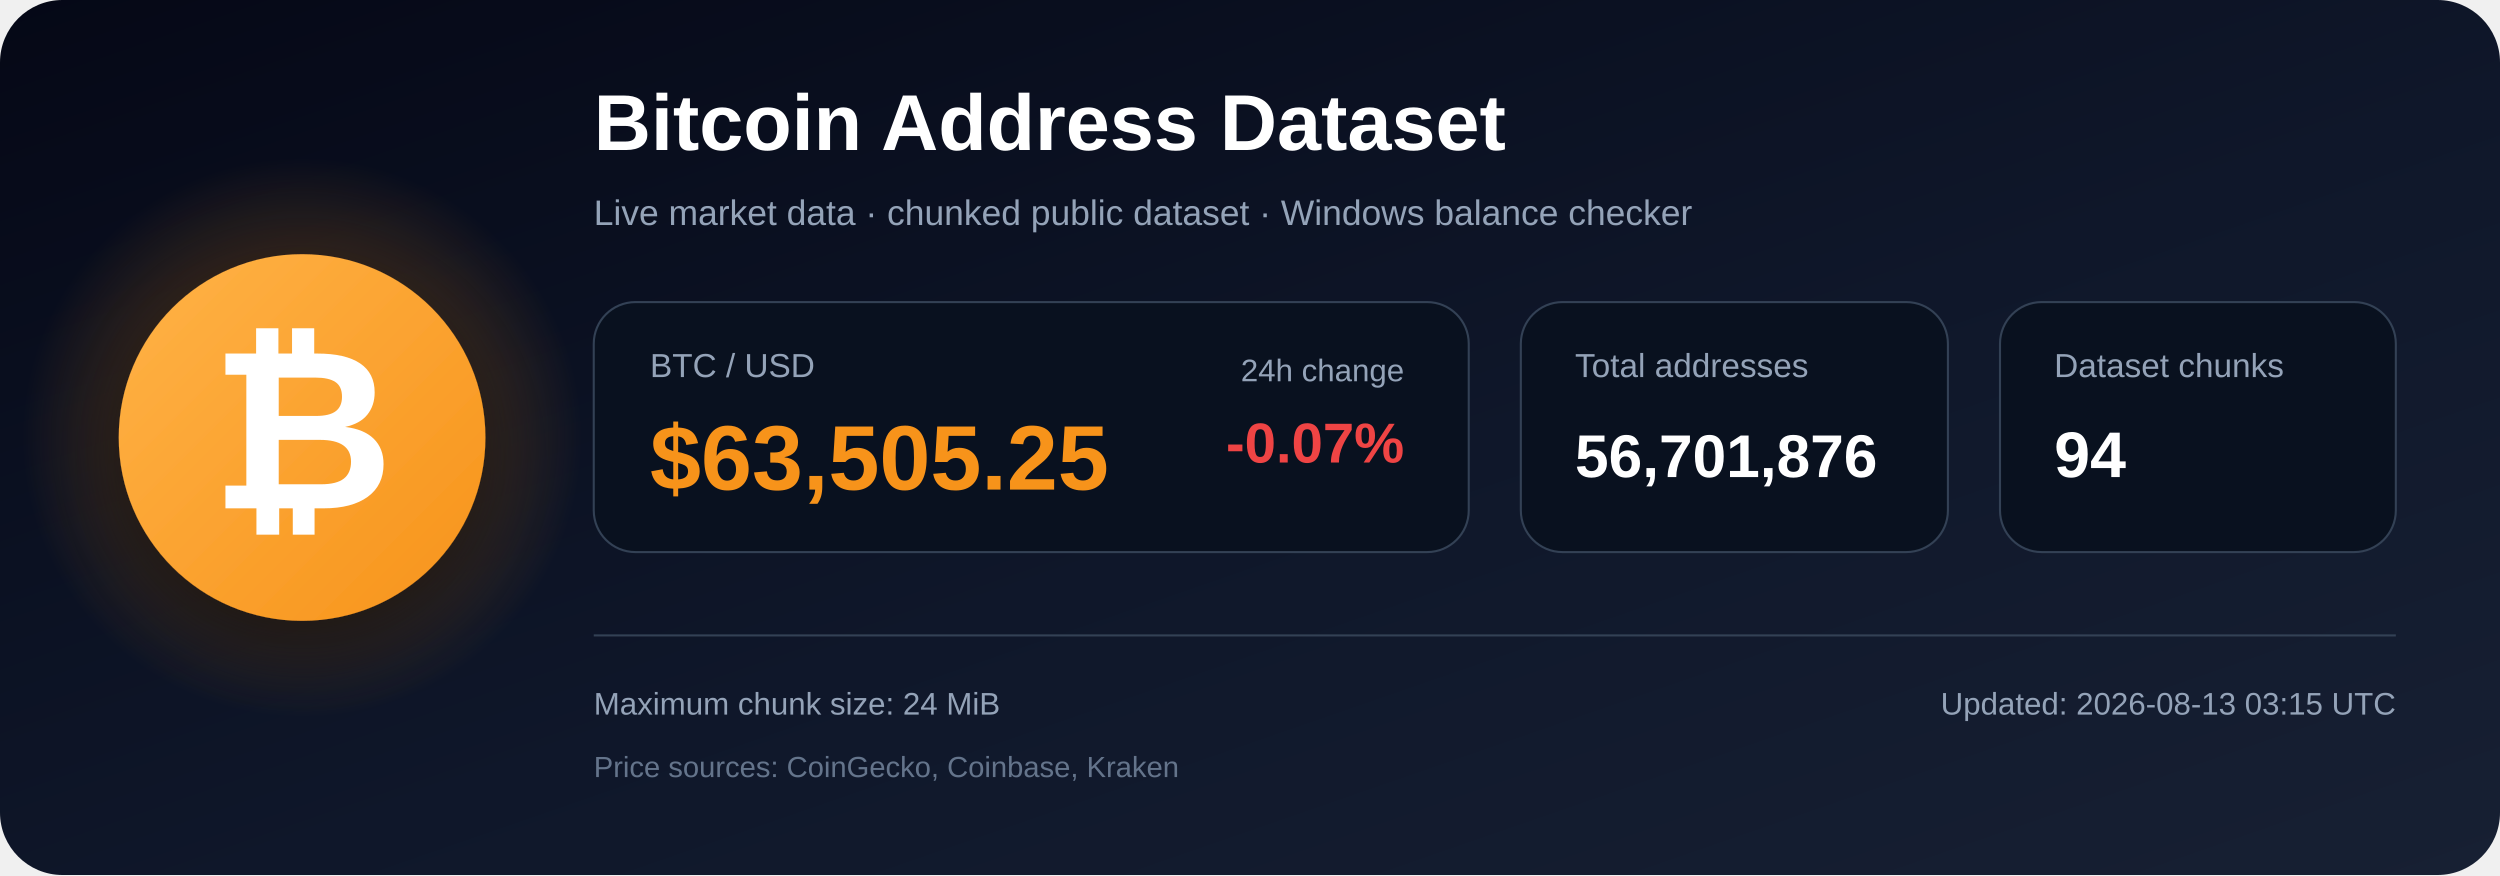
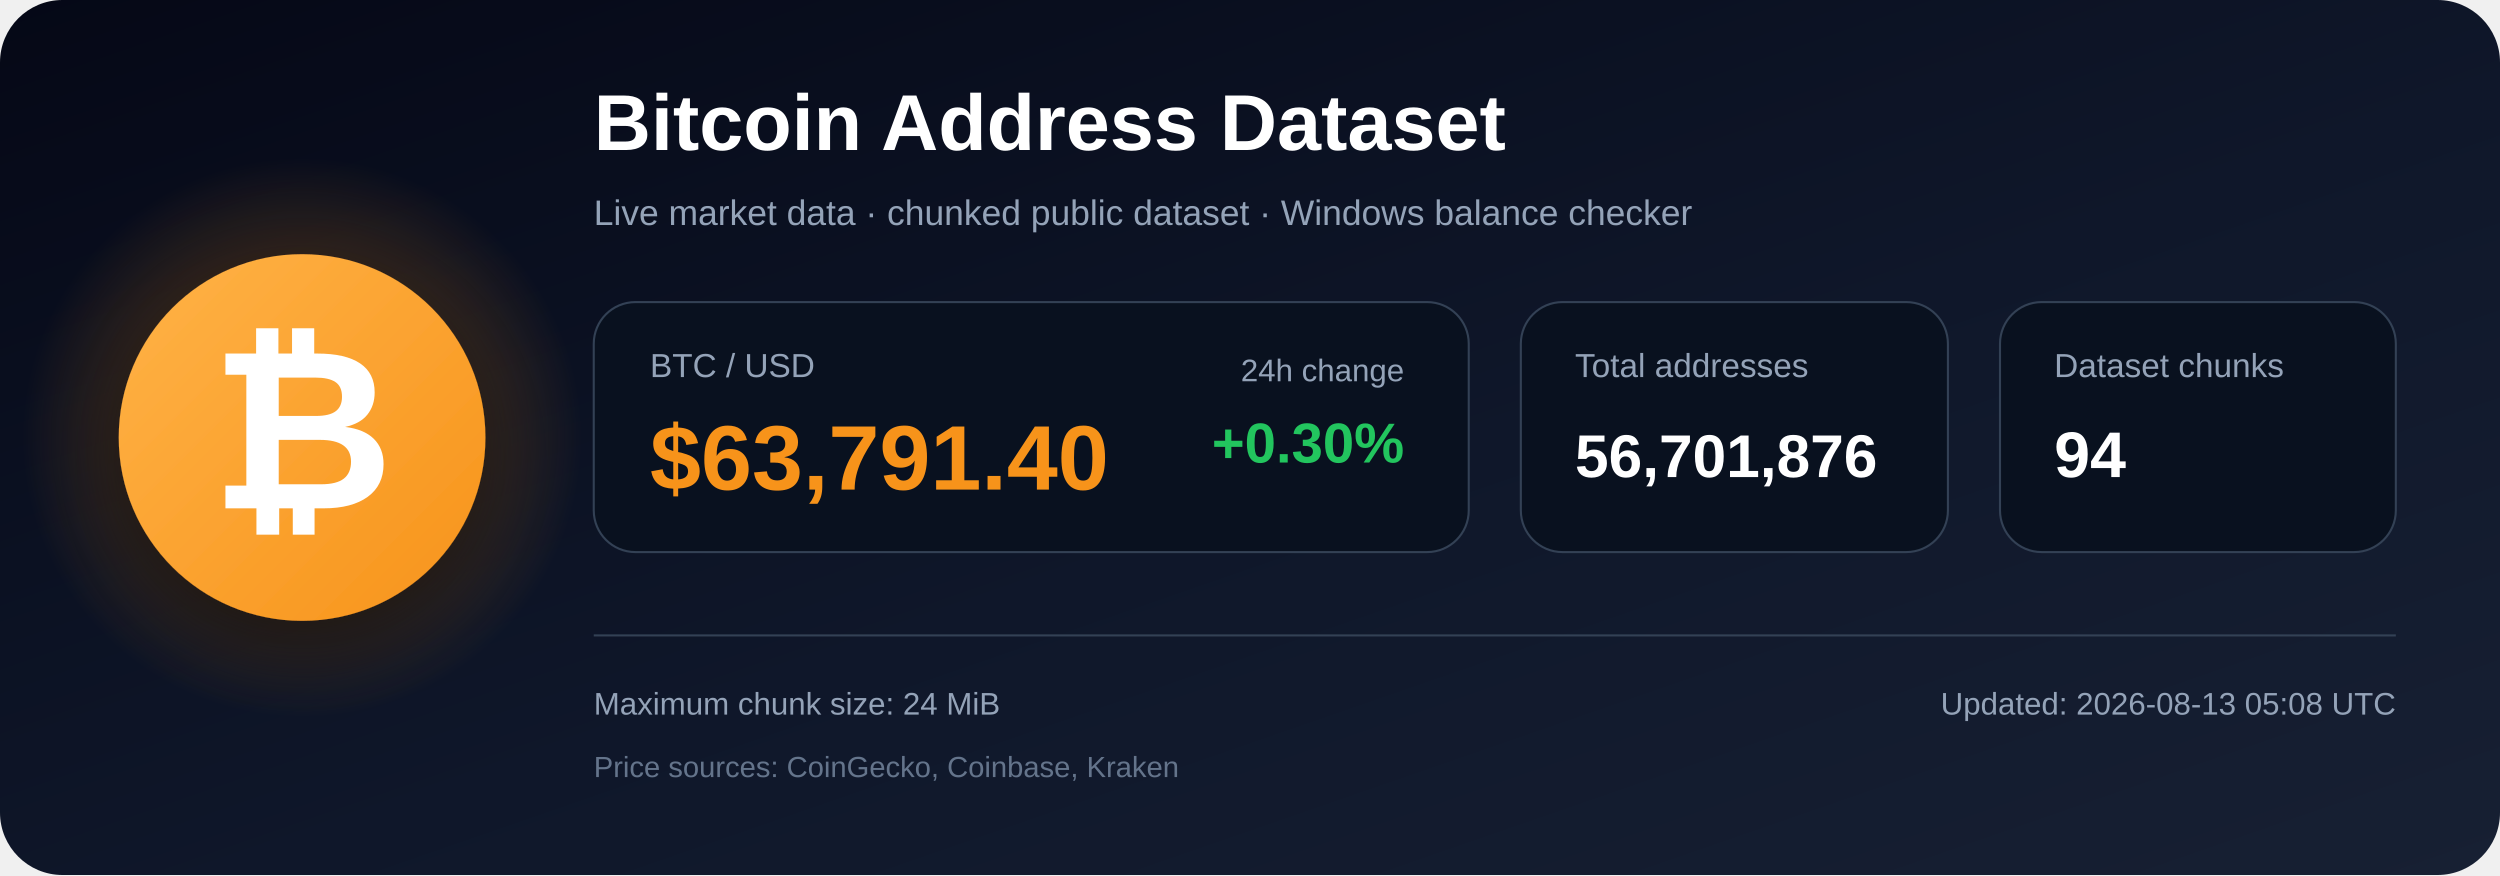
<svg xmlns="http://www.w3.org/2000/svg" width="1200" height="420" viewBox="0 0 1200 420" role="img" aria-labelledby="title description">
  <defs>
    <linearGradient id="bg" x1="0" y1="0" x2="1" y2="1">
      <stop offset="0%" stop-color="#050816" />
      <stop offset="55%" stop-color="#0f172a" />
      <stop offset="100%" stop-color="#172033" />
    </linearGradient>
    <radialGradient id="glow">
      <stop offset="0%" stop-color="#f7931a" stop-opacity=".48" />
      <stop offset="100%" stop-color="#f7931a" stop-opacity="0" />
    </radialGradient>
    <linearGradient id="orange" x1="0" y1="0" x2="1" y2="1">
      <stop offset="0%" stop-color="#ffb347" />
      <stop offset="100%" stop-color="#f7931a" />
    </linearGradient>
    <filter id="shadow" x="-40%" y="-40%" width="180%" height="180%">
      <feDropShadow dx="0" dy="12" stdDeviation="18" flood-color="#000000" flood-opacity=".50" />
    </filter>
  </defs>
  <rect width="1200" height="420" rx="30" fill="url(#bg)" />
  <circle cx="145" cy="210" r="135" fill="url(#glow)" />
  <circle cx="145" cy="210" r="88" fill="url(#orange)" filter="url(#shadow)" />
  <text x="145" y="244" text-anchor="middle" font-family="Arial, Helvetica, sans-serif" font-size="108" font-weight="700" fill="#ffffff">₿</text>
  <text x="285" y="72" font-family="Arial, Helvetica, sans-serif" font-size="38" font-weight="700" fill="#ffffff">
    Bitcoin Address Dataset
  </text>
  <text x="285" y="108" font-family="Arial, Helvetica, sans-serif" font-size="17" fill="#94a3b8">
    Live market data · chunked public dataset · Windows balance checker
  </text>
  <rect x="285" y="145" width="420" height="120" rx="20" fill="#09111f" stroke="#334155" />
  <text x="312" y="181" font-family="Arial, Helvetica, sans-serif" font-size="16" fill="#94a3b8">BTC / USD</text>
-   <text x="312" y="235" font-family="Arial, Helvetica, sans-serif" font-size="44" font-weight="700" fill="#f7931a">$63,505.25</text>
+   <text x="312" y="235" font-family="Arial, Helvetica, sans-serif" font-size="44" font-weight="700" fill="#f7931a">$63,791.40</text>
  <text x="674" y="183" text-anchor="end" font-family="Arial, Helvetica, sans-serif" font-size="15" fill="#94a3b8">24h change</text>
-   <text x="674" y="222" text-anchor="end" font-family="Arial, Helvetica, sans-serif" font-size="27" font-weight="700" fill="#ef4444">-0.07%</text>
+   <text x="674" y="222" text-anchor="end" font-family="Arial, Helvetica, sans-serif" font-size="27" font-weight="700" fill="#22c55e">+0.30%</text>
  <rect x="730" y="145" width="205" height="120" rx="20" fill="#09111f" stroke="#334155" />
  <text x="756" y="181" font-family="Arial, Helvetica, sans-serif" font-size="16" fill="#94a3b8">Total addresses</text>
  <text x="756" y="229" font-family="Arial, Helvetica, sans-serif" font-size="29" font-weight="700" fill="#ffffff">56,701,876</text>
  <rect x="960" y="145" width="190" height="120" rx="20" fill="#09111f" stroke="#334155" />
  <text x="986" y="181" font-family="Arial, Helvetica, sans-serif" font-size="16" fill="#94a3b8">Dataset chunks</text>
  <text x="986" y="229" font-family="Arial, Helvetica, sans-serif" font-size="31" font-weight="700" fill="#ffffff">94</text>
  <line x1="285" y1="305" x2="1150" y2="305" stroke="#334155" stroke-width="1" />
  <text x="285" y="343" font-family="Arial, Helvetica, sans-serif" font-size="15" fill="#94a3b8">
    Maximum chunk size: 24 MiB
  </text>
  <text x="285" y="373" font-family="Arial, Helvetica, sans-serif" font-size="14" fill="#64748b">
    Price sources: CoinGecko, Coinbase, Kraken
  </text>
  <text x="1150" y="343" text-anchor="end" font-family="Arial, Helvetica, sans-serif" font-size="15" fill="#94a3b8">
-     Updated: 2026-08-13 03:15 UTC
+     Updated: 2026-08-13 05:08 UTC
  </text>
</svg>
